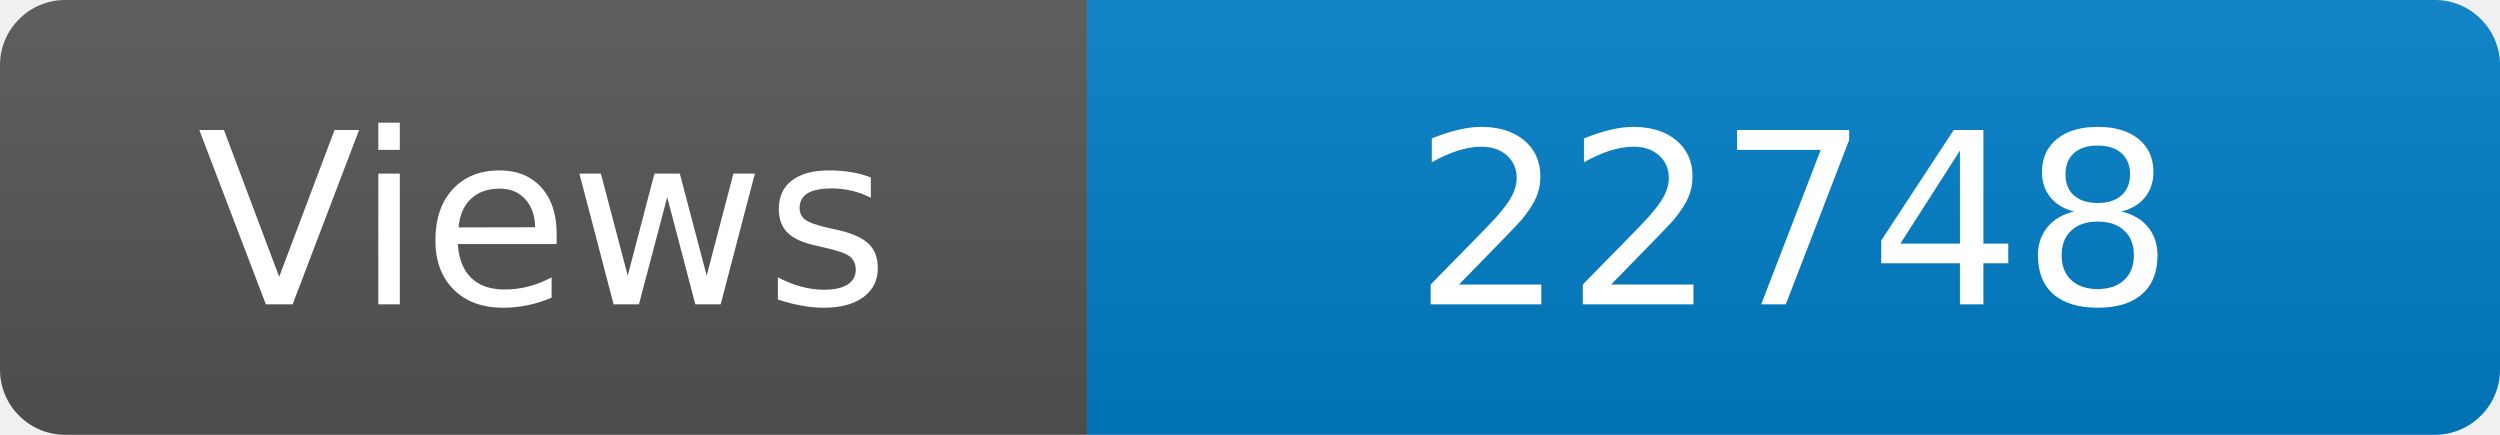
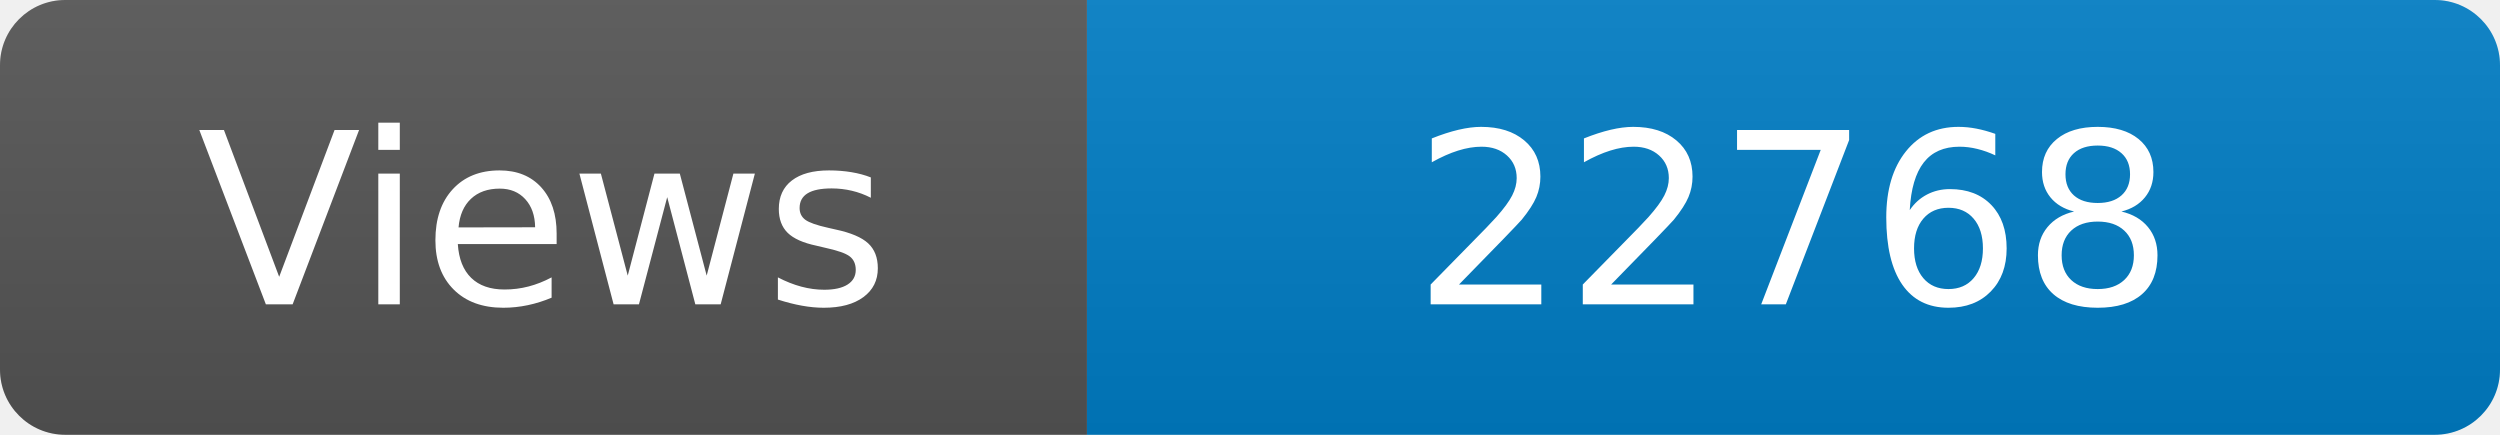
<svg xmlns="http://www.w3.org/2000/svg" width="115" height="20" role="img" aria-label="Maintained?: yes">
  <linearGradient id="s" x2="0" y2="100%">
    <stop offset="0" stop-color="#bbb" stop-opacity=".1" />
    <stop offset="1" stop-opacity=".1" />
  </linearGradient>
  <clipPath id="r">
    <rect width="115" height="20" rx="3" fill="#fff" />
  </clipPath>
  <g clip-path="url(#r)">
    <rect width="50" height="20" fill="#555" />
    <rect x="50" width="160" height="20" fill="#007ec6" />
    <rect width="115" height="20" fill="url(#s)" />
  </g>
  <g fill="#fff" text-anchor="middle" font-family="Verdana,Geneva,DejaVu Sans,sans-serif" font-size="110">
    <text x="250" y="140" transform="scale(.1)" fill="#fff">Views</text>
-     <text x="825" y="140" transform="scale(.1)" fill="#fff">22748</text>
+     <text x="825" y="140" transform="scale(.1)" fill="#fff">22768</text>
  </g>
</svg>
